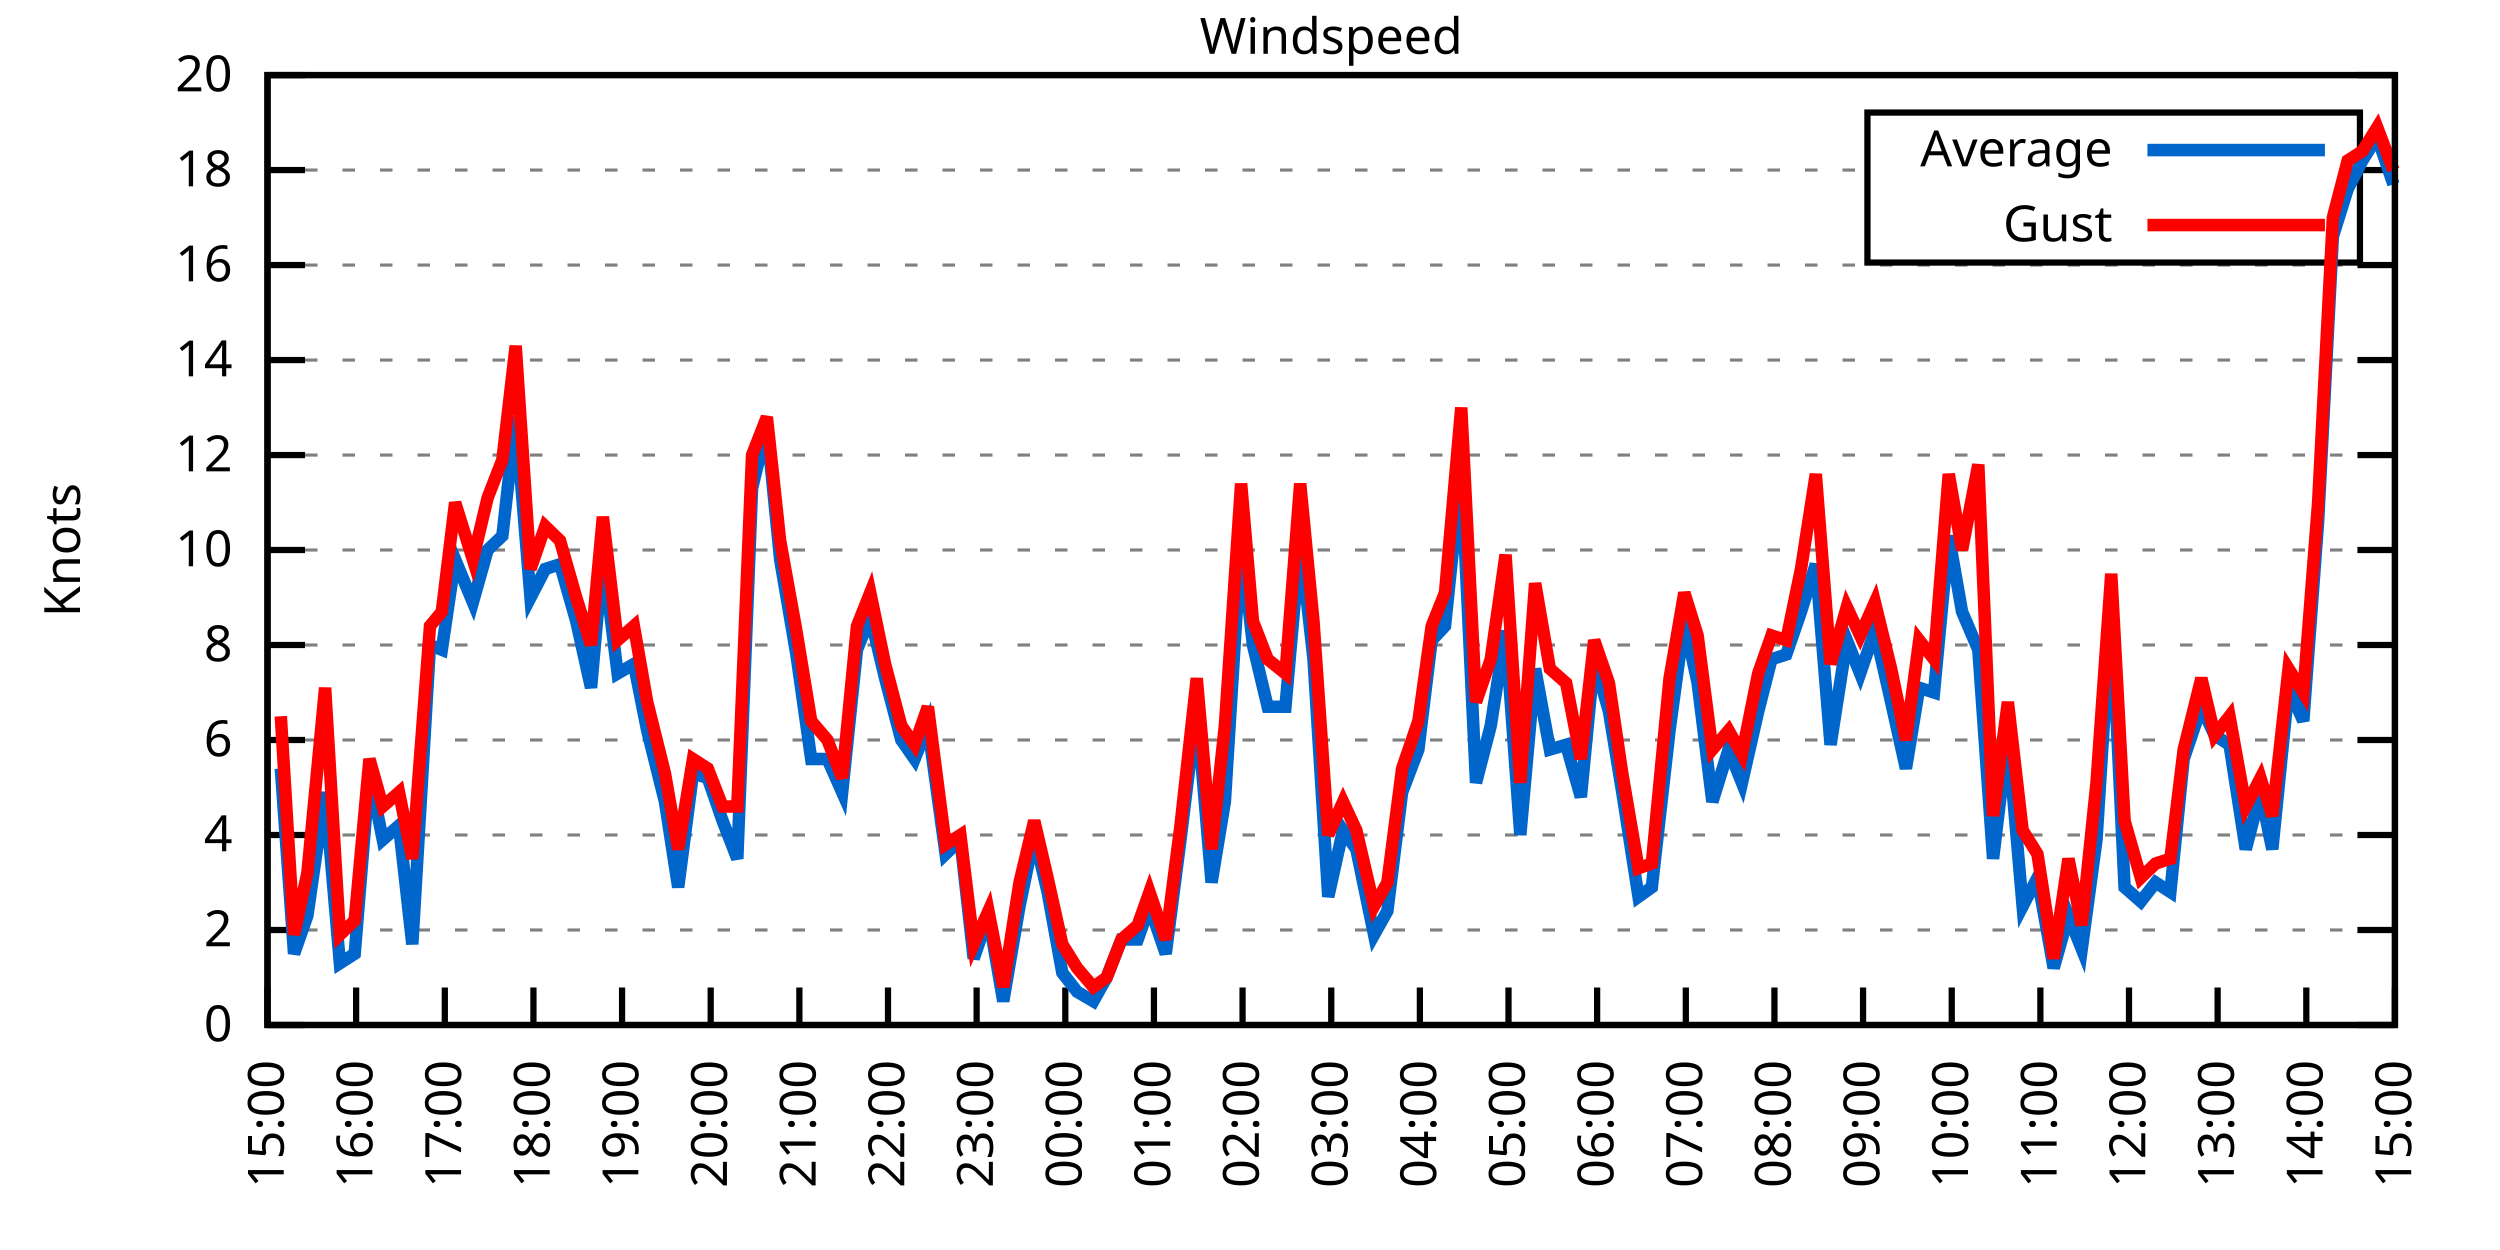
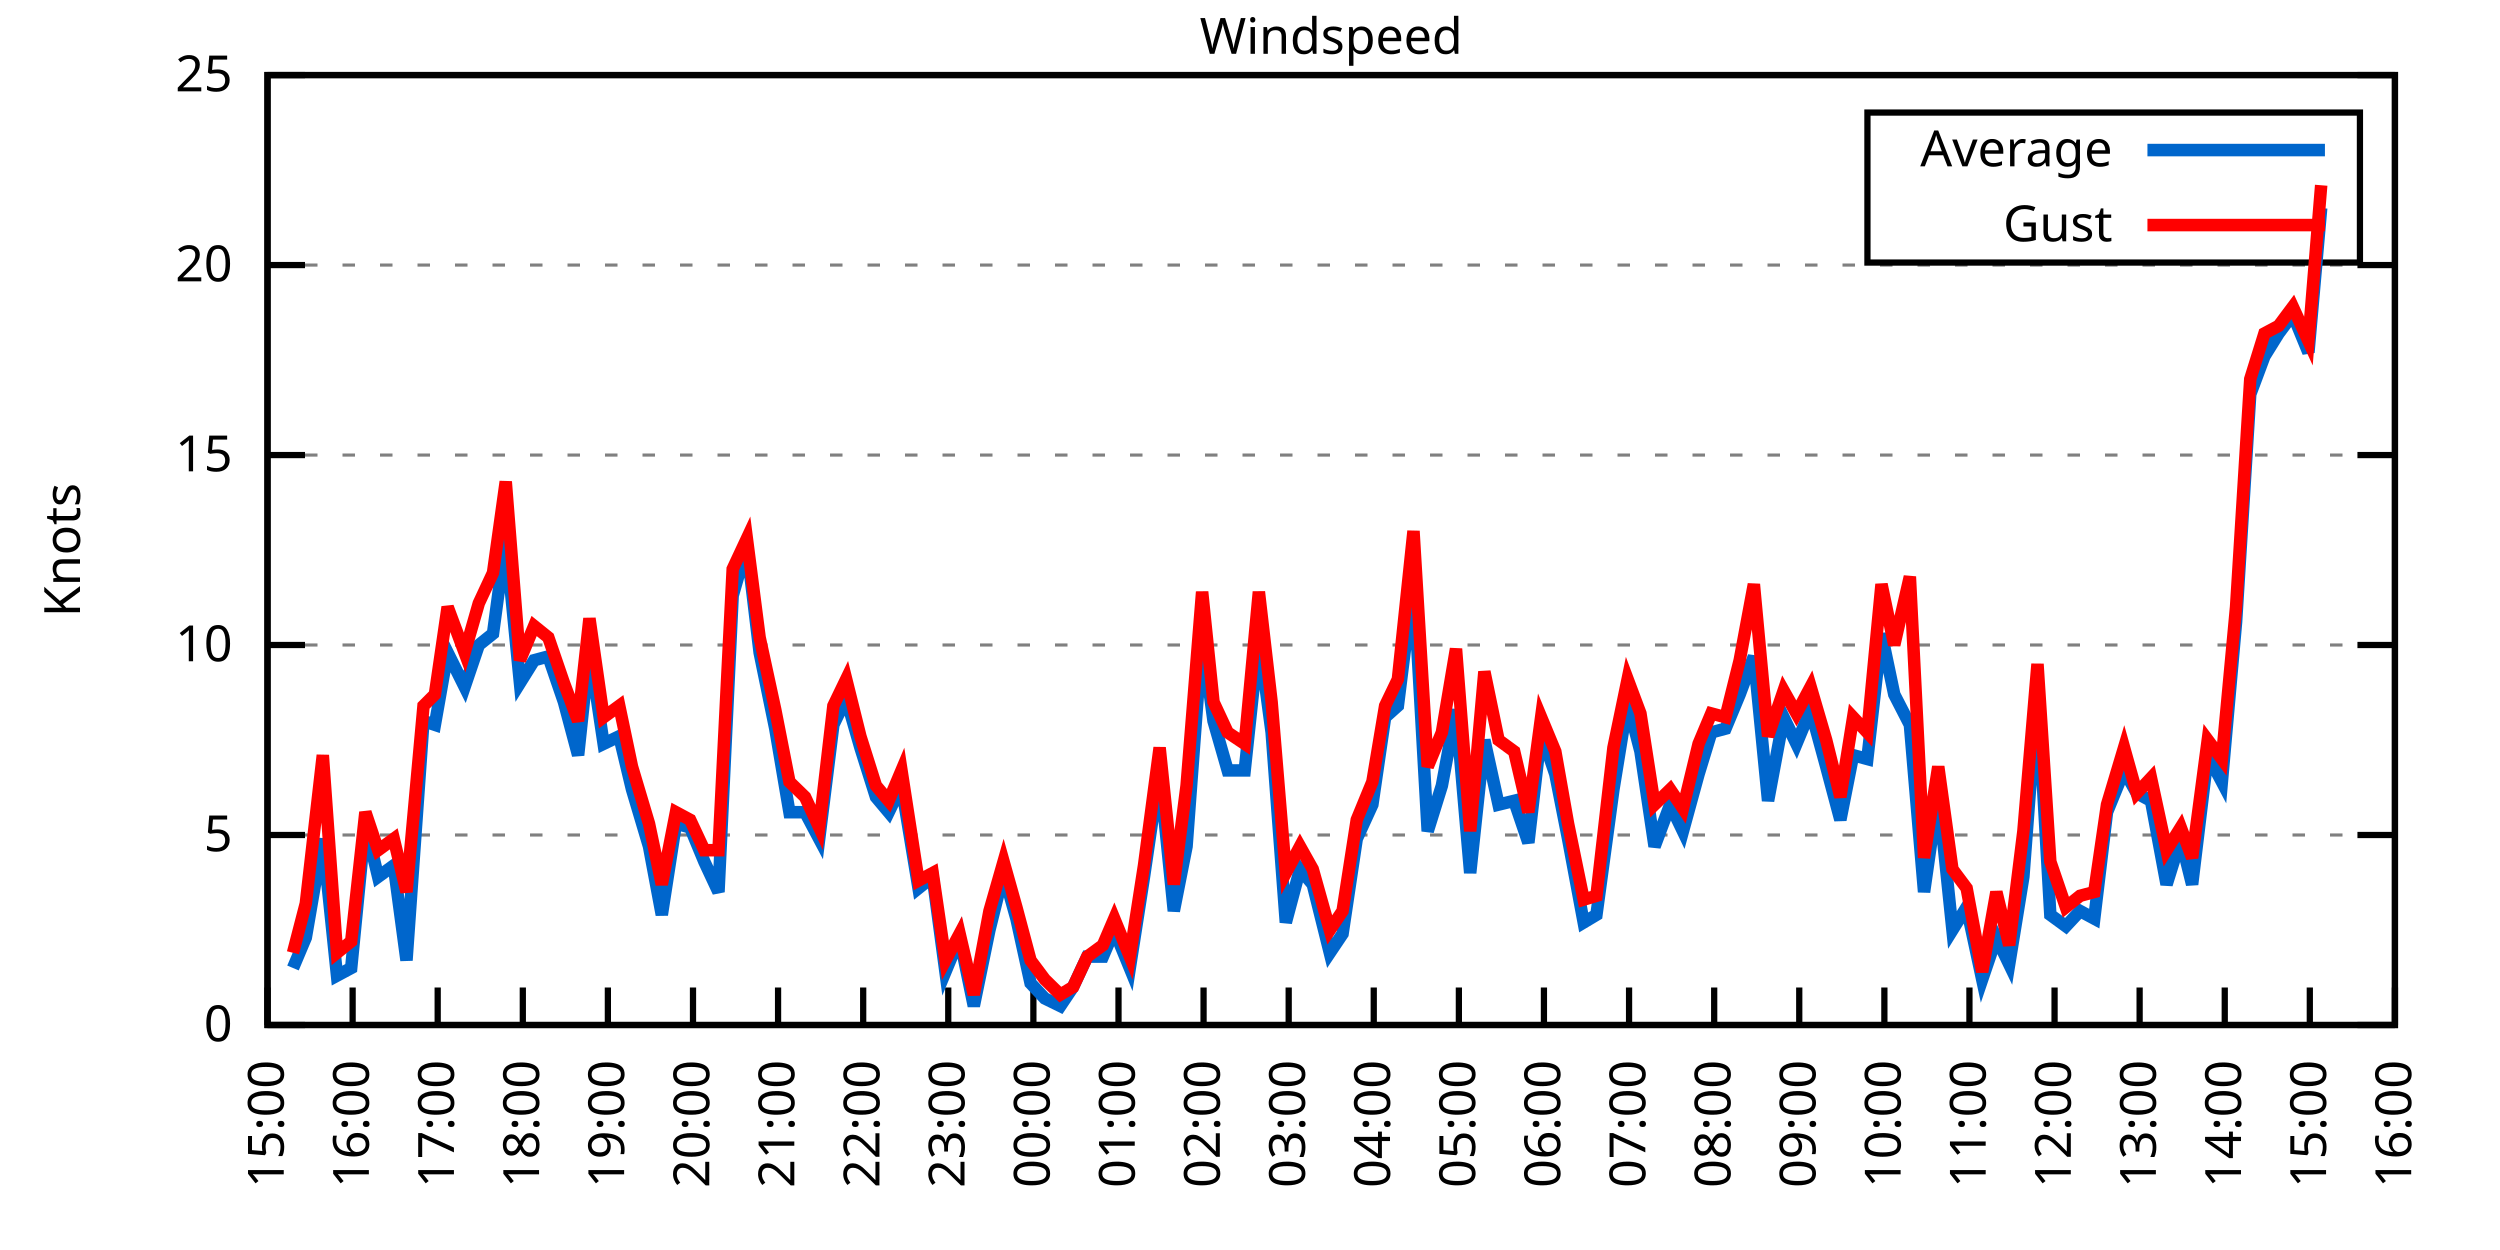
<svg xmlns="http://www.w3.org/2000/svg" xmlns:xlink="http://www.w3.org/1999/xlink" width="400" height="200" viewBox="0 0 400 200">
  <g id="gnuplot_canvas">
    <rect x="0" y="0" width="400" height="200" fill="none" />
    <defs>
      <circle id="gpDot" r="0.5" stroke-width="0.5" stroke="currentColor" />
      <path id="gpPt0" stroke-width="0.333" stroke="currentColor" d="M-1,0 h2 M0,-1 v2" />
      <path id="gpPt1" stroke-width="0.333" stroke="currentColor" d="M-1,-1 L1,1 M1,-1 L-1,1" />
      <path id="gpPt2" stroke-width="0.333" stroke="currentColor" d="M-1,0 L1,0 M0,-1 L0,1 M-1,-1 L1,1 M-1,1 L1,-1" />
      <rect id="gpPt3" stroke-width="0.333" stroke="currentColor" x="-1" y="-1" width="2" height="2" />
      <rect id="gpPt4" stroke-width="0.333" stroke="currentColor" fill="currentColor" x="-1" y="-1" width="2" height="2" />
      <circle id="gpPt5" stroke-width="0.333" stroke="currentColor" cx="0" cy="0" r="1" />
      <use xlink:href="#gpPt5" id="gpPt6" fill="currentColor" stroke="none" />
      <path id="gpPt7" stroke-width="0.333" stroke="currentColor" d="M0,-1.33 L-1.33,0.67 L1.33,0.67 z" />
      <use xlink:href="#gpPt7" id="gpPt8" fill="currentColor" stroke="none" />
      <use xlink:href="#gpPt7" id="gpPt9" stroke="currentColor" transform="rotate(180)" />
      <use xlink:href="#gpPt9" id="gpPt10" fill="currentColor" stroke="none" />
      <use xlink:href="#gpPt3" id="gpPt11" stroke="currentColor" transform="rotate(45)" />
      <use xlink:href="#gpPt11" id="gpPt12" fill="currentColor" stroke="none" />
      <path id="gpPt13" stroke-width="0.333" stroke="currentColor" d="M0,1.330 L1.265,0.411 L0.782,-1.067 L-0.782,-1.076 L-1.265,0.411 z" />
      <use xlink:href="#gpPt13" id="gpPt14" fill="currentColor" stroke="none" />
      <filter id="textbox" filterUnits="objectBoundingBox" x="0" y="0" height="1" width="1">
        <feFlood flood-color="white" flood-opacity="1" result="bgnd" />
        <feComposite in="SourceGraphic" in2="bgnd" operator="atop" />
      </filter>
      <filter id="greybox" filterUnits="objectBoundingBox" x="0" y="0" height="1" width="1">
        <feFlood flood-color="lightgrey" flood-opacity="1" result="grey" />
        <feComposite in="SourceGraphic" in2="grey" operator="atop" />
      </filter>
    </defs>
    <g fill="none" color="white" stroke="currentColor" stroke-width="1.00" stroke-linecap="butt" stroke-linejoin="miter">
</g>
    <g fill="none" color="black" stroke="currentColor" stroke-width="1.00" stroke-linecap="butt" stroke-linejoin="miter">
      <g stroke="none" shape-rendering="crispEdges">
        <polygon fill="rgb(255, 255, 255)" points="42.80,164.00 383.18,164.00 383.18,12.02 42.80,12.02 " />
      </g>
    </g>
    <g fill="none" color="black" stroke="currentColor" stroke-width="1.00" stroke-linecap="butt" stroke-linejoin="miter">
</g>
    <g fill="none" color="black" stroke="black" stroke-width="0.50" stroke-linecap="butt" stroke-linejoin="miter">
</g>
    <g fill="none" color="gray" stroke="currentColor" stroke-width="0.50" stroke-linecap="butt" stroke-linejoin="miter">
      <path stroke="gray" stroke-dasharray="2,4" class="gridline" d="M42.80,164.00 L383.19,164.00  " />
    </g>
    <g fill="none" color="gray" stroke="gray" stroke-width="1.00" stroke-linecap="butt" stroke-linejoin="miter">
</g>
    <g fill="none" color="black" stroke="currentColor" stroke-width="1.00" stroke-linecap="butt" stroke-linejoin="miter">
      <path stroke="black" d="M42.80,164.00 L48.80,164.00 M383.19,164.00 L377.19,164.00  " />
      <g transform="translate(37.20,166.60)" stroke="none" fill="black" font-family="Sans" font-size="8.00" text-anchor="end">
        <text>
          <tspan font-family="Sans"> 0</tspan>
        </text>
      </g>
    </g>
    <g fill="none" color="black" stroke="currentColor" stroke-width="1.00" stroke-linecap="butt" stroke-linejoin="miter">
</g>
    <g fill="none" color="black" stroke="black" stroke-width="0.50" stroke-linecap="butt" stroke-linejoin="miter">
</g>
    <g fill="none" color="gray" stroke="currentColor" stroke-width="0.50" stroke-linecap="butt" stroke-linejoin="miter">
-       <path stroke="gray" stroke-dasharray="2,4" class="gridline" d="M42.80,148.80 L383.19,148.80  " />
-     </g>
-     <g fill="none" color="gray" stroke="gray" stroke-width="1.00" stroke-linecap="butt" stroke-linejoin="miter">
- </g>
-     <g fill="none" color="black" stroke="currentColor" stroke-width="1.00" stroke-linecap="butt" stroke-linejoin="miter">
-       <path stroke="black" d="M42.80,148.80 L48.80,148.80 M383.19,148.80 L377.19,148.80  " />
-       <g transform="translate(37.20,151.40)" stroke="none" fill="black" font-family="Sans" font-size="8.00" text-anchor="end">
-         <text>
-           <tspan font-family="Sans"> 2</tspan>
-         </text>
-       </g>
-     </g>
-     <g fill="none" color="black" stroke="currentColor" stroke-width="1.00" stroke-linecap="butt" stroke-linejoin="miter">
- </g>
-     <g fill="none" color="black" stroke="black" stroke-width="0.50" stroke-linecap="butt" stroke-linejoin="miter">
- </g>
-     <g fill="none" color="gray" stroke="currentColor" stroke-width="0.50" stroke-linecap="butt" stroke-linejoin="miter">
      <path stroke="gray" stroke-dasharray="2,4" class="gridline" d="M42.80,133.60 L383.19,133.60  " />
    </g>
    <g fill="none" color="gray" stroke="gray" stroke-width="1.00" stroke-linecap="butt" stroke-linejoin="miter">
</g>
    <g fill="none" color="black" stroke="currentColor" stroke-width="1.00" stroke-linecap="butt" stroke-linejoin="miter">
      <path stroke="black" d="M42.80,133.60 L48.80,133.60 M383.19,133.60 L377.19,133.60  " />
      <g transform="translate(37.20,136.20)" stroke="none" fill="black" font-family="Sans" font-size="8.00" text-anchor="end">
        <text>
-           <tspan font-family="Sans"> 4</tspan>
-         </text>
-       </g>
-     </g>
-     <g fill="none" color="black" stroke="currentColor" stroke-width="1.00" stroke-linecap="butt" stroke-linejoin="miter">
- </g>
-     <g fill="none" color="black" stroke="black" stroke-width="0.50" stroke-linecap="butt" stroke-linejoin="miter">
- </g>
-     <g fill="none" color="gray" stroke="currentColor" stroke-width="0.50" stroke-linecap="butt" stroke-linejoin="miter">
-       <path stroke="gray" stroke-dasharray="2,4" class="gridline" d="M42.80,118.40 L383.19,118.40  " />
-     </g>
-     <g fill="none" color="gray" stroke="gray" stroke-width="1.00" stroke-linecap="butt" stroke-linejoin="miter">
- </g>
-     <g fill="none" color="black" stroke="currentColor" stroke-width="1.00" stroke-linecap="butt" stroke-linejoin="miter">
-       <path stroke="black" d="M42.80,118.40 L48.80,118.40 M383.19,118.40 L377.19,118.40  " />
-       <g transform="translate(37.20,121.00)" stroke="none" fill="black" font-family="Sans" font-size="8.00" text-anchor="end">
-         <text>
-           <tspan font-family="Sans"> 6</tspan>
+           <tspan font-family="Sans"> 5</tspan>
        </text>
      </g>
    </g>
    <g fill="none" color="black" stroke="currentColor" stroke-width="1.00" stroke-linecap="butt" stroke-linejoin="miter">
</g>
    <g fill="none" color="black" stroke="black" stroke-width="0.50" stroke-linecap="butt" stroke-linejoin="miter">
</g>
    <g fill="none" color="gray" stroke="currentColor" stroke-width="0.50" stroke-linecap="butt" stroke-linejoin="miter">
      <path stroke="gray" stroke-dasharray="2,4" class="gridline" d="M42.80,103.20 L383.19,103.20  " />
    </g>
    <g fill="none" color="gray" stroke="gray" stroke-width="1.00" stroke-linecap="butt" stroke-linejoin="miter">
</g>
    <g fill="none" color="black" stroke="currentColor" stroke-width="1.00" stroke-linecap="butt" stroke-linejoin="miter">
      <path stroke="black" d="M42.80,103.20 L48.80,103.20 M383.19,103.20 L377.19,103.20  " />
      <g transform="translate(37.20,105.80)" stroke="none" fill="black" font-family="Sans" font-size="8.00" text-anchor="end">
        <text>
-           <tspan font-family="Sans"> 8</tspan>
-         </text>
-       </g>
-     </g>
-     <g fill="none" color="black" stroke="currentColor" stroke-width="1.00" stroke-linecap="butt" stroke-linejoin="miter">
- </g>
-     <g fill="none" color="black" stroke="black" stroke-width="0.50" stroke-linecap="butt" stroke-linejoin="miter">
- </g>
-     <g fill="none" color="gray" stroke="currentColor" stroke-width="0.50" stroke-linecap="butt" stroke-linejoin="miter">
-       <path stroke="gray" stroke-dasharray="2,4" class="gridline" d="M42.80,88.00 L383.19,88.00  " />
-     </g>
-     <g fill="none" color="gray" stroke="gray" stroke-width="1.00" stroke-linecap="butt" stroke-linejoin="miter">
- </g>
-     <g fill="none" color="black" stroke="currentColor" stroke-width="1.00" stroke-linecap="butt" stroke-linejoin="miter">
-       <path stroke="black" d="M42.80,88.00 L48.80,88.00 M383.19,88.00 L377.19,88.00  " />
-       <g transform="translate(37.20,90.60)" stroke="none" fill="black" font-family="Sans" font-size="8.00" text-anchor="end">
-         <text>
          <tspan font-family="Sans"> 10</tspan>
        </text>
      </g>
    </g>
    <g fill="none" color="black" stroke="currentColor" stroke-width="1.00" stroke-linecap="butt" stroke-linejoin="miter">
</g>
    <g fill="none" color="black" stroke="black" stroke-width="0.50" stroke-linecap="butt" stroke-linejoin="miter">
</g>
    <g fill="none" color="gray" stroke="currentColor" stroke-width="0.50" stroke-linecap="butt" stroke-linejoin="miter">
      <path stroke="gray" stroke-dasharray="2,4" class="gridline" d="M42.80,72.81 L383.19,72.81  " />
    </g>
    <g fill="none" color="gray" stroke="gray" stroke-width="1.00" stroke-linecap="butt" stroke-linejoin="miter">
</g>
    <g fill="none" color="black" stroke="currentColor" stroke-width="1.00" stroke-linecap="butt" stroke-linejoin="miter">
      <path stroke="black" d="M42.80,72.81 L48.80,72.81 M383.19,72.81 L377.19,72.81  " />
      <g transform="translate(37.20,75.41)" stroke="none" fill="black" font-family="Sans" font-size="8.00" text-anchor="end">
        <text>
-           <tspan font-family="Sans"> 12</tspan>
-         </text>
-       </g>
-     </g>
-     <g fill="none" color="black" stroke="currentColor" stroke-width="1.00" stroke-linecap="butt" stroke-linejoin="miter">
- </g>
-     <g fill="none" color="black" stroke="black" stroke-width="0.50" stroke-linecap="butt" stroke-linejoin="miter">
- </g>
-     <g fill="none" color="gray" stroke="currentColor" stroke-width="0.50" stroke-linecap="butt" stroke-linejoin="miter">
-       <path stroke="gray" stroke-dasharray="2,4" class="gridline" d="M42.80,57.61 L383.19,57.61  " />
-     </g>
-     <g fill="none" color="gray" stroke="gray" stroke-width="1.00" stroke-linecap="butt" stroke-linejoin="miter">
- </g>
-     <g fill="none" color="black" stroke="currentColor" stroke-width="1.00" stroke-linecap="butt" stroke-linejoin="miter">
-       <path stroke="black" d="M42.80,57.61 L48.80,57.61 M383.19,57.61 L377.19,57.61  " />
-       <g transform="translate(37.20,60.21)" stroke="none" fill="black" font-family="Sans" font-size="8.00" text-anchor="end">
-         <text>
-           <tspan font-family="Sans"> 14</tspan>
+           <tspan font-family="Sans"> 15</tspan>
        </text>
      </g>
    </g>
    <g fill="none" color="black" stroke="currentColor" stroke-width="1.00" stroke-linecap="butt" stroke-linejoin="miter">
</g>
    <g fill="none" color="black" stroke="black" stroke-width="0.50" stroke-linecap="butt" stroke-linejoin="miter">
</g>
    <g fill="none" color="gray" stroke="currentColor" stroke-width="0.50" stroke-linecap="butt" stroke-linejoin="miter">
      <path stroke="gray" stroke-dasharray="2,4" class="gridline" d="M42.80,42.41 L383.19,42.41  " />
    </g>
    <g fill="none" color="gray" stroke="gray" stroke-width="1.00" stroke-linecap="butt" stroke-linejoin="miter">
</g>
    <g fill="none" color="black" stroke="currentColor" stroke-width="1.00" stroke-linecap="butt" stroke-linejoin="miter">
      <path stroke="black" d="M42.80,42.41 L48.80,42.41 M383.19,42.41 L377.19,42.41  " />
      <g transform="translate(37.20,45.01)" stroke="none" fill="black" font-family="Sans" font-size="8.00" text-anchor="end">
        <text>
-           <tspan font-family="Sans"> 16</tspan>
-         </text>
-       </g>
-     </g>
-     <g fill="none" color="black" stroke="currentColor" stroke-width="1.00" stroke-linecap="butt" stroke-linejoin="miter">
- </g>
-     <g fill="none" color="black" stroke="black" stroke-width="0.50" stroke-linecap="butt" stroke-linejoin="miter">
- </g>
-     <g fill="none" color="gray" stroke="currentColor" stroke-width="0.50" stroke-linecap="butt" stroke-linejoin="miter">
-       <path stroke="gray" stroke-dasharray="2,4" class="gridline" d="M42.80,27.21 L298.79,27.21 M377.59,27.21 L383.19,27.21  " />
-     </g>
-     <g fill="none" color="gray" stroke="gray" stroke-width="1.00" stroke-linecap="butt" stroke-linejoin="miter">
- </g>
-     <g fill="none" color="black" stroke="currentColor" stroke-width="1.00" stroke-linecap="butt" stroke-linejoin="miter">
-       <path stroke="black" d="M42.80,27.21 L48.80,27.21 M383.19,27.21 L377.19,27.21  " />
-       <g transform="translate(37.20,29.81)" stroke="none" fill="black" font-family="Sans" font-size="8.00" text-anchor="end">
-         <text>
-           <tspan font-family="Sans"> 18</tspan>
+           <tspan font-family="Sans"> 20</tspan>
        </text>
      </g>
    </g>
    <g fill="none" color="black" stroke="currentColor" stroke-width="1.00" stroke-linecap="butt" stroke-linejoin="miter">
</g>
    <g fill="none" color="black" stroke="black" stroke-width="0.50" stroke-linecap="butt" stroke-linejoin="miter">
</g>
    <g fill="none" color="gray" stroke="currentColor" stroke-width="0.50" stroke-linecap="butt" stroke-linejoin="miter">
      <path stroke="gray" stroke-dasharray="2,4" class="gridline" d="M42.80,12.01 L383.19,12.01  " />
    </g>
    <g fill="none" color="gray" stroke="gray" stroke-width="1.00" stroke-linecap="butt" stroke-linejoin="miter">
</g>
    <g fill="none" color="black" stroke="currentColor" stroke-width="1.00" stroke-linecap="butt" stroke-linejoin="miter">
      <path stroke="black" d="M42.80,12.01 L48.80,12.01 M383.19,12.01 L377.19,12.01  " />
      <g transform="translate(37.20,14.61)" stroke="none" fill="black" font-family="Sans" font-size="8.00" text-anchor="end">
        <text>
-           <tspan font-family="Sans"> 20</tspan>
+           <tspan font-family="Sans"> 25</tspan>
        </text>
      </g>
    </g>
    <g fill="none" color="black" stroke="currentColor" stroke-width="1.00" stroke-linecap="butt" stroke-linejoin="miter">
      <path stroke="black" d="M42.80,164.00 L42.80,158.00  " />
      <g transform="translate(45.40,169.60) rotate(270.00)" stroke="none" fill="black" font-family="Sans" font-size="8.00" text-anchor="end">
        <text>
          <tspan font-family="Sans">15:00</tspan>
        </text>
      </g>
    </g>
    <g fill="none" color="black" stroke="currentColor" stroke-width="1.00" stroke-linecap="butt" stroke-linejoin="miter">
-       <path stroke="black" d="M56.98,164.00 L56.98,158.00  " />
-       <g transform="translate(59.58,169.60) rotate(270.00)" stroke="none" fill="black" font-family="Sans" font-size="8.00" text-anchor="end">
+       <path stroke="black" d="M56.42,164.00 L56.42,158.00  " />
+       <g transform="translate(59.02,169.60) rotate(270.00)" stroke="none" fill="black" font-family="Sans" font-size="8.00" text-anchor="end">
        <text>
          <tspan font-family="Sans">16:00</tspan>
        </text>
      </g>
    </g>
    <g fill="none" color="black" stroke="currentColor" stroke-width="1.00" stroke-linecap="butt" stroke-linejoin="miter">
-       <path stroke="black" d="M71.17,164.00 L71.17,158.00  " />
-       <g transform="translate(73.77,169.60) rotate(270.00)" stroke="none" fill="black" font-family="Sans" font-size="8.00" text-anchor="end">
+       <path stroke="black" d="M70.03,164.00 L70.03,158.00  " />
+       <g transform="translate(72.63,169.60) rotate(270.00)" stroke="none" fill="black" font-family="Sans" font-size="8.00" text-anchor="end">
        <text>
          <tspan font-family="Sans">17:00</tspan>
        </text>
      </g>
    </g>
    <g fill="none" color="black" stroke="currentColor" stroke-width="1.00" stroke-linecap="butt" stroke-linejoin="miter">
-       <path stroke="black" d="M85.35,164.00 L85.35,158.00  " />
-       <g transform="translate(87.95,169.60) rotate(270.00)" stroke="none" fill="black" font-family="Sans" font-size="8.00" text-anchor="end">
+       <path stroke="black" d="M83.65,164.00 L83.65,158.00  " />
+       <g transform="translate(86.25,169.60) rotate(270.00)" stroke="none" fill="black" font-family="Sans" font-size="8.00" text-anchor="end">
        <text>
          <tspan font-family="Sans">18:00</tspan>
        </text>
      </g>
    </g>
    <g fill="none" color="black" stroke="currentColor" stroke-width="1.00" stroke-linecap="butt" stroke-linejoin="miter">
-       <path stroke="black" d="M99.53,164.00 L99.53,158.00  " />
-       <g transform="translate(102.13,169.60) rotate(270.00)" stroke="none" fill="black" font-family="Sans" font-size="8.00" text-anchor="end">
+       <path stroke="black" d="M97.26,164.00 L97.26,158.00  " />
+       <g transform="translate(99.86,169.60) rotate(270.00)" stroke="none" fill="black" font-family="Sans" font-size="8.00" text-anchor="end">
        <text>
          <tspan font-family="Sans">19:00</tspan>
        </text>
      </g>
    </g>
    <g fill="none" color="black" stroke="currentColor" stroke-width="1.00" stroke-linecap="butt" stroke-linejoin="miter">
-       <path stroke="black" d="M113.71,164.00 L113.71,158.00  " />
-       <g transform="translate(116.31,169.60) rotate(270.00)" stroke="none" fill="black" font-family="Sans" font-size="8.00" text-anchor="end">
+       <path stroke="black" d="M110.88,164.00 L110.88,158.00  " />
+       <g transform="translate(113.48,169.60) rotate(270.00)" stroke="none" fill="black" font-family="Sans" font-size="8.00" text-anchor="end">
        <text>
          <tspan font-family="Sans">20:00</tspan>
        </text>
      </g>
    </g>
    <g fill="none" color="black" stroke="currentColor" stroke-width="1.00" stroke-linecap="butt" stroke-linejoin="miter">
-       <path stroke="black" d="M127.90,164.00 L127.90,158.00  " />
-       <g transform="translate(130.50,169.60) rotate(270.00)" stroke="none" fill="black" font-family="Sans" font-size="8.00" text-anchor="end">
+       <path stroke="black" d="M124.49,164.00 L124.49,158.00  " />
+       <g transform="translate(127.09,169.60) rotate(270.00)" stroke="none" fill="black" font-family="Sans" font-size="8.00" text-anchor="end">
        <text>
          <tspan font-family="Sans">21:00</tspan>
        </text>
      </g>
    </g>
    <g fill="none" color="black" stroke="currentColor" stroke-width="1.00" stroke-linecap="butt" stroke-linejoin="miter">
-       <path stroke="black" d="M142.08,164.00 L142.08,158.00  " />
-       <g transform="translate(144.68,169.60) rotate(270.00)" stroke="none" fill="black" font-family="Sans" font-size="8.00" text-anchor="end">
+       <path stroke="black" d="M138.11,164.00 L138.11,158.00  " />
+       <g transform="translate(140.71,169.60) rotate(270.00)" stroke="none" fill="black" font-family="Sans" font-size="8.00" text-anchor="end">
        <text>
          <tspan font-family="Sans">22:00</tspan>
        </text>
      </g>
    </g>
    <g fill="none" color="black" stroke="currentColor" stroke-width="1.00" stroke-linecap="butt" stroke-linejoin="miter">
-       <path stroke="black" d="M156.26,164.00 L156.26,158.00  " />
-       <g transform="translate(158.86,169.60) rotate(270.00)" stroke="none" fill="black" font-family="Sans" font-size="8.00" text-anchor="end">
+       <path stroke="black" d="M151.72,164.00 L151.72,158.00  " />
+       <g transform="translate(154.32,169.60) rotate(270.00)" stroke="none" fill="black" font-family="Sans" font-size="8.00" text-anchor="end">
        <text>
          <tspan font-family="Sans">23:00</tspan>
        </text>
      </g>
    </g>
    <g fill="none" color="black" stroke="currentColor" stroke-width="1.00" stroke-linecap="butt" stroke-linejoin="miter">
-       <path stroke="black" d="M170.45,164.00 L170.45,158.00  " />
-       <g transform="translate(173.05,169.60) rotate(270.00)" stroke="none" fill="black" font-family="Sans" font-size="8.00" text-anchor="end">
+       <path stroke="black" d="M165.34,164.00 L165.34,158.00  " />
+       <g transform="translate(167.94,169.60) rotate(270.00)" stroke="none" fill="black" font-family="Sans" font-size="8.00" text-anchor="end">
        <text>
          <tspan font-family="Sans">00:00</tspan>
        </text>
      </g>
    </g>
    <g fill="none" color="black" stroke="currentColor" stroke-width="1.00" stroke-linecap="butt" stroke-linejoin="miter">
-       <path stroke="black" d="M184.63,164.00 L184.63,158.00  " />
-       <g transform="translate(187.23,169.60) rotate(270.00)" stroke="none" fill="black" font-family="Sans" font-size="8.00" text-anchor="end">
+       <path stroke="black" d="M178.96,164.00 L178.96,158.00  " />
+       <g transform="translate(181.56,169.60) rotate(270.00)" stroke="none" fill="black" font-family="Sans" font-size="8.00" text-anchor="end">
        <text>
          <tspan font-family="Sans">01:00</tspan>
        </text>
      </g>
    </g>
    <g fill="none" color="black" stroke="currentColor" stroke-width="1.00" stroke-linecap="butt" stroke-linejoin="miter">
-       <path stroke="black" d="M198.81,164.00 L198.81,158.00  " />
-       <g transform="translate(201.41,169.60) rotate(270.00)" stroke="none" fill="black" font-family="Sans" font-size="8.00" text-anchor="end">
+       <path stroke="black" d="M192.57,164.00 L192.57,158.00  " />
+       <g transform="translate(195.17,169.60) rotate(270.00)" stroke="none" fill="black" font-family="Sans" font-size="8.00" text-anchor="end">
        <text>
          <tspan font-family="Sans">02:00</tspan>
        </text>
      </g>
    </g>
    <g fill="none" color="black" stroke="currentColor" stroke-width="1.00" stroke-linecap="butt" stroke-linejoin="miter">
-       <path stroke="black" d="M213.00,164.00 L213.00,158.00  " />
-       <g transform="translate(215.60,169.60) rotate(270.00)" stroke="none" fill="black" font-family="Sans" font-size="8.00" text-anchor="end">
+       <path stroke="black" d="M206.19,164.00 L206.19,158.00  " />
+       <g transform="translate(208.79,169.60) rotate(270.00)" stroke="none" fill="black" font-family="Sans" font-size="8.00" text-anchor="end">
        <text>
          <tspan font-family="Sans">03:00</tspan>
        </text>
      </g>
    </g>
    <g fill="none" color="black" stroke="currentColor" stroke-width="1.00" stroke-linecap="butt" stroke-linejoin="miter">
-       <path stroke="black" d="M227.18,164.00 L227.18,158.00  " />
-       <g transform="translate(229.78,169.60) rotate(270.00)" stroke="none" fill="black" font-family="Sans" font-size="8.00" text-anchor="end">
+       <path stroke="black" d="M219.80,164.00 L219.80,158.00  " />
+       <g transform="translate(222.40,169.60) rotate(270.00)" stroke="none" fill="black" font-family="Sans" font-size="8.00" text-anchor="end">
        <text>
          <tspan font-family="Sans">04:00</tspan>
        </text>
      </g>
    </g>
    <g fill="none" color="black" stroke="currentColor" stroke-width="1.00" stroke-linecap="butt" stroke-linejoin="miter">
-       <path stroke="black" d="M241.36,164.00 L241.36,158.00  " />
-       <g transform="translate(243.96,169.60) rotate(270.00)" stroke="none" fill="black" font-family="Sans" font-size="8.00" text-anchor="end">
+       <path stroke="black" d="M233.42,164.00 L233.42,158.00  " />
+       <g transform="translate(236.02,169.60) rotate(270.00)" stroke="none" fill="black" font-family="Sans" font-size="8.00" text-anchor="end">
        <text>
          <tspan font-family="Sans">05:00</tspan>
        </text>
      </g>
    </g>
    <g fill="none" color="black" stroke="currentColor" stroke-width="1.00" stroke-linecap="butt" stroke-linejoin="miter">
-       <path stroke="black" d="M255.54,164.00 L255.54,158.00  " />
-       <g transform="translate(258.14,169.60) rotate(270.00)" stroke="none" fill="black" font-family="Sans" font-size="8.00" text-anchor="end">
+       <path stroke="black" d="M247.03,164.00 L247.03,158.00  " />
+       <g transform="translate(249.63,169.60) rotate(270.00)" stroke="none" fill="black" font-family="Sans" font-size="8.00" text-anchor="end">
        <text>
          <tspan font-family="Sans">06:00</tspan>
        </text>
      </g>
    </g>
    <g fill="none" color="black" stroke="currentColor" stroke-width="1.00" stroke-linecap="butt" stroke-linejoin="miter">
-       <path stroke="black" d="M269.73,164.00 L269.73,158.00  " />
-       <g transform="translate(272.33,169.60) rotate(270.00)" stroke="none" fill="black" font-family="Sans" font-size="8.00" text-anchor="end">
+       <path stroke="black" d="M260.65,164.00 L260.65,158.00  " />
+       <g transform="translate(263.25,169.60) rotate(270.00)" stroke="none" fill="black" font-family="Sans" font-size="8.00" text-anchor="end">
        <text>
          <tspan font-family="Sans">07:00</tspan>
        </text>
      </g>
    </g>
    <g fill="none" color="black" stroke="currentColor" stroke-width="1.00" stroke-linecap="butt" stroke-linejoin="miter">
-       <path stroke="black" d="M283.91,164.00 L283.91,158.00  " />
-       <g transform="translate(286.51,169.60) rotate(270.00)" stroke="none" fill="black" font-family="Sans" font-size="8.00" text-anchor="end">
+       <path stroke="black" d="M274.27,164.00 L274.27,158.00  " />
+       <g transform="translate(276.87,169.60) rotate(270.00)" stroke="none" fill="black" font-family="Sans" font-size="8.00" text-anchor="end">
        <text>
          <tspan font-family="Sans">08:00</tspan>
        </text>
      </g>
    </g>
    <g fill="none" color="black" stroke="currentColor" stroke-width="1.00" stroke-linecap="butt" stroke-linejoin="miter">
-       <path stroke="black" d="M298.09,164.00 L298.09,158.00  " />
-       <g transform="translate(300.69,169.60) rotate(270.00)" stroke="none" fill="black" font-family="Sans" font-size="8.00" text-anchor="end">
+       <path stroke="black" d="M287.88,164.00 L287.88,158.00  " />
+       <g transform="translate(290.48,169.60) rotate(270.00)" stroke="none" fill="black" font-family="Sans" font-size="8.00" text-anchor="end">
        <text>
          <tspan font-family="Sans">09:00</tspan>
        </text>
      </g>
    </g>
    <g fill="none" color="black" stroke="currentColor" stroke-width="1.00" stroke-linecap="butt" stroke-linejoin="miter">
-       <path stroke="black" d="M312.28,164.00 L312.28,158.00  " />
-       <g transform="translate(314.88,169.60) rotate(270.00)" stroke="none" fill="black" font-family="Sans" font-size="8.00" text-anchor="end">
+       <path stroke="black" d="M301.50,164.00 L301.50,158.00  " />
+       <g transform="translate(304.10,169.60) rotate(270.00)" stroke="none" fill="black" font-family="Sans" font-size="8.00" text-anchor="end">
        <text>
          <tspan font-family="Sans">10:00</tspan>
        </text>
      </g>
    </g>
    <g fill="none" color="black" stroke="currentColor" stroke-width="1.00" stroke-linecap="butt" stroke-linejoin="miter">
-       <path stroke="black" d="M326.46,164.00 L326.46,158.00  " />
-       <g transform="translate(329.06,169.60) rotate(270.00)" stroke="none" fill="black" font-family="Sans" font-size="8.00" text-anchor="end">
+       <path stroke="black" d="M315.11,164.00 L315.11,158.00  " />
+       <g transform="translate(317.71,169.60) rotate(270.00)" stroke="none" fill="black" font-family="Sans" font-size="8.00" text-anchor="end">
        <text>
          <tspan font-family="Sans">11:00</tspan>
        </text>
      </g>
    </g>
    <g fill="none" color="black" stroke="currentColor" stroke-width="1.00" stroke-linecap="butt" stroke-linejoin="miter">
-       <path stroke="black" d="M340.64,164.00 L340.64,158.00  " />
-       <g transform="translate(343.24,169.60) rotate(270.00)" stroke="none" fill="black" font-family="Sans" font-size="8.00" text-anchor="end">
+       <path stroke="black" d="M328.73,164.00 L328.73,158.00  " />
+       <g transform="translate(331.33,169.60) rotate(270.00)" stroke="none" fill="black" font-family="Sans" font-size="8.00" text-anchor="end">
        <text>
          <tspan font-family="Sans">12:00</tspan>
        </text>
      </g>
    </g>
    <g fill="none" color="black" stroke="currentColor" stroke-width="1.00" stroke-linecap="butt" stroke-linejoin="miter">
-       <path stroke="black" d="M354.82,164.00 L354.82,158.00  " />
-       <g transform="translate(357.42,169.60) rotate(270.00)" stroke="none" fill="black" font-family="Sans" font-size="8.00" text-anchor="end">
+       <path stroke="black" d="M342.34,164.00 L342.34,158.00  " />
+       <g transform="translate(344.94,169.60) rotate(270.00)" stroke="none" fill="black" font-family="Sans" font-size="8.00" text-anchor="end">
        <text>
          <tspan font-family="Sans">13:00</tspan>
        </text>
      </g>
    </g>
    <g fill="none" color="black" stroke="currentColor" stroke-width="1.00" stroke-linecap="butt" stroke-linejoin="miter">
-       <path stroke="black" d="M369.01,164.00 L369.01,158.00  " />
-       <g transform="translate(371.61,169.60) rotate(270.00)" stroke="none" fill="black" font-family="Sans" font-size="8.00" text-anchor="end">
+       <path stroke="black" d="M355.96,164.00 L355.96,158.00  " />
+       <g transform="translate(358.56,169.60) rotate(270.00)" stroke="none" fill="black" font-family="Sans" font-size="8.00" text-anchor="end">
        <text>
          <tspan font-family="Sans">14:00</tspan>
+         </text>
+       </g>
+     </g>
+     <g fill="none" color="black" stroke="currentColor" stroke-width="1.00" stroke-linecap="butt" stroke-linejoin="miter">
+       <path stroke="black" d="M369.57,164.00 L369.57,158.00  " />
+       <g transform="translate(372.17,169.60) rotate(270.00)" stroke="none" fill="black" font-family="Sans" font-size="8.00" text-anchor="end">
+         <text>
+           <tspan font-family="Sans">15:00</tspan>
        </text>
      </g>
    </g>
    <g fill="none" color="black" stroke="currentColor" stroke-width="1.00" stroke-linecap="butt" stroke-linejoin="miter">
      <path stroke="black" d="M383.19,164.00 L383.19,158.00  " />
      <g transform="translate(385.79,169.60) rotate(270.00)" stroke="none" fill="black" font-family="Sans" font-size="8.00" text-anchor="end">
        <text>
-           <tspan font-family="Sans">15:00</tspan>
+           <tspan font-family="Sans">16:00</tspan>
        </text>
      </g>
    </g>
    <g fill="none" color="black" stroke="currentColor" stroke-width="1.00" stroke-linecap="butt" stroke-linejoin="miter">
</g>
    <g fill="none" color="black" stroke="currentColor" stroke-width="1.00" stroke-linecap="butt" stroke-linejoin="miter">
      <path stroke="black" d="M42.80,12.01 L42.80,164.00 L383.19,164.00 L383.19,12.01 L42.80,12.01 Z  " />
    </g>
    <g fill="none" color="black" stroke="currentColor" stroke-width="1.00" stroke-linecap="butt" stroke-linejoin="miter">
</g>
    <g fill="none" color="black" stroke="currentColor" stroke-width="1.00" stroke-linecap="butt" stroke-linejoin="miter">
      <path stroke="black" d="M298.79,42.01 L298.79,18.01 L377.59,18.01 L377.59,42.01 L298.79,42.01 Z  " />
    </g>
    <g id="Windspeed_plot_1">
      <g fill="none" color="white" stroke="black" stroke-width="2.00" stroke-linecap="butt" stroke-linejoin="miter">
</g>
      <g fill="none" color="black" stroke="currentColor" stroke-width="2.00" stroke-linecap="butt" stroke-linejoin="miter">
        <g transform="translate(337.99,26.61)" stroke="none" fill="black" font-family="Sans" font-size="8.00" text-anchor="end">
          <text>
            <tspan font-family="Sans">Average</tspan>
          </text>
        </g>
      </g>
      <g fill="none" color="black" stroke="currentColor" stroke-width="2.00" stroke-linecap="butt" stroke-linejoin="miter">
-         <path stroke="rgb(  0, 102, 204)" d="M343.59,24.01 L371.99,24.01 M44.93,122.96 L47.05,152.60 L49.18,146.52 L52.02,126.76 L54.38,154.12 L56.75,152.60   L59.11,123.72 L61.24,134.36 L63.84,132.08 L65.97,151.08 L68.80,103.20 L70.69,103.96 L72.82,89.52 L75.66,96.36   L78.02,88.00 L80.38,85.73 L82.51,66.73 L84.88,95.60 L87.24,91.04 L89.60,90.28 L92.20,99.40 L94.57,110.04   L96.46,88.76 L98.82,107.76 L101.42,106.24 L103.55,116.88 L106.39,128.28 L108.51,141.96 L110.88,123.72 L113.24,124.48   L115.61,131.32 L117.97,137.40 L120.33,78.13 L122.70,68.25 L124.82,89.52 L127.42,104.72 L129.79,121.44 L132.39,121.44   L134.75,126.76 L137.12,103.96 L139.24,98.64 L141.61,108.52 L144.21,118.40 L146.34,121.44 L148.46,116.12 L151.30,136.64   L153.66,134.36 L155.79,153.36 L158.15,146.52 L160.52,160.20 L163.12,145.00 L165.48,133.60 L167.61,142.72 L169.97,155.64   L172.34,158.68 L174.94,160.20 L177.06,156.40 L179.43,150.32 L182.03,150.32 L183.92,145.00 L186.52,152.60 L188.88,134.36   L191.48,113.08 L193.85,141.20 L195.98,128.28 L198.58,86.49 L200.47,103.20 L202.83,113.08 L205.67,113.08 L208.03,86.49   L210.16,105.48 L212.52,143.48 L214.89,132.84 L217.01,135.88 L219.85,149.56 L221.98,145.76 L224.34,126.76 L226.94,119.92   L229.07,102.44 L231.20,100.16 L233.80,75.09 L236.16,125.24 L238.52,116.12 L240.89,100.92 L243.25,133.60 L245.62,107.00   L247.98,119.92 L250.58,119.16 L252.94,127.52 L255.07,105.48 L257.43,113.84 L259.56,126.76 L262.16,143.48 L264.29,141.96   L267.13,116.88 L269.49,99.40 L271.62,109.28 L273.98,128.28 L276.58,119.92 L278.71,125.24 L281.31,113.84 L283.44,105.48   L285.80,104.72 L288.16,97.88 L290.53,90.28 L292.89,119.16 L295.49,102.44 L297.62,107.76 L299.98,100.92 L302.58,112.32   L304.95,122.96 L307.08,110.04 L309.44,110.80 L311.80,85.73 L313.93,97.88 L316.53,103.96 L318.89,137.40 L321.26,117.64   L323.62,145.00 L325.99,140.44 L328.59,154.88 L330.95,146.52 L333.08,151.84 L335.44,134.36 L337.80,97.12 L339.93,141.96   L342.53,144.24 L344.90,141.20 L347.26,142.72 L349.39,121.44 L352.22,113.08 L354.35,117.64 L356.72,119.16 L359.32,135.88   L361.68,126.76 L363.57,135.88 L366.17,110.04 L368.53,115.36 L370.90,83.45 L373.26,37.85 L375.63,30.25 L377.99,25.69   L380.35,21.89 L382.95,29.49  " />
+         <path stroke="rgb(  0, 102, 204)" d="M343.59,24.01 L371.99,24.01 M46.88,154.88 L48.93,150.02 L51.65,134.21 L53.92,156.10 L56.19,154.88 L58.46,131.78   L60.50,140.29 L63.00,138.47 L65.04,153.66 L67.76,115.36 L69.58,115.97 L71.62,104.42 L74.34,109.89 L76.61,103.20   L78.88,101.38 L80.92,86.18 L83.19,109.28 L85.46,105.64 L87.73,105.03 L90.23,112.32 L92.50,120.83 L94.31,103.81   L96.58,119.01 L99.08,117.80 L101.12,126.31 L103.84,135.43 L105.89,146.37 L108.15,131.78 L110.42,132.39 L112.69,137.86   L114.96,142.72 L117.23,95.30 L119.50,87.40 L121.54,104.42 L124.04,116.58 L126.31,129.95 L128.81,129.95 L131.07,134.21   L133.34,115.97 L135.39,111.72 L137.66,119.62 L140.15,127.52 L142.19,129.95 L144.24,125.70 L146.96,142.11 L149.23,140.29   L151.27,155.49 L153.54,150.02 L155.81,160.96 L158.31,148.80 L160.57,139.68 L162.62,146.98 L164.89,157.31 L167.16,159.74   L169.65,160.96 L171.69,157.92 L173.96,153.06 L176.46,153.06 L178.28,148.80 L180.77,154.88 L183.04,140.29 L185.54,123.27   L187.81,145.76 L189.85,135.43 L192.34,101.99 L194.16,115.36 L196.43,123.27 L199.15,123.27 L201.42,101.99 L203.46,117.19   L205.73,147.59 L208.00,139.07 L210.04,141.51 L212.77,152.45 L214.81,149.41 L217.08,134.21 L219.58,128.74 L221.62,114.76   L223.66,112.93 L226.16,92.87 L228.43,132.99 L230.70,125.70 L232.96,113.54 L235.23,139.68 L237.50,118.40 L239.77,128.74   L242.27,128.13 L244.54,134.82 L246.58,117.19 L248.85,123.87 L250.89,134.21 L253.39,147.59 L255.43,146.37 L258.15,126.31   L260.42,112.32 L262.47,120.23 L264.73,135.43 L267.23,128.74 L269.27,132.99 L271.77,123.87 L273.81,117.19 L276.08,116.58   L278.35,111.11 L280.62,105.03 L282.89,128.13 L285.38,114.76 L287.43,119.01 L289.70,113.54 L292.19,122.66 L294.46,131.17   L296.50,120.83 L298.77,121.44 L301.04,101.38 L303.08,111.11 L305.58,115.97 L307.85,142.72 L310.12,126.91 L312.39,148.80   L314.66,145.15 L317.15,156.70 L319.42,150.02 L321.47,154.27 L323.74,140.29 L326.00,110.50 L328.05,146.37 L330.54,148.19   L332.81,145.76 L335.08,146.98 L337.12,129.95 L339.85,123.27 L341.89,126.91 L344.16,128.13 L346.65,141.51 L348.92,134.21   L350.74,141.51 L353.24,120.83 L355.50,125.09 L357.77,99.56 L360.04,63.08 L362.31,57.00 L364.58,53.35 L366.85,50.31   L369.35,56.39 L371.39,33.29  " />
      </g>
    </g>
    <g id="Windspeed_plot_2">
      <g fill="none" color="black" stroke="currentColor" stroke-width="2.00" stroke-linecap="butt" stroke-linejoin="miter">
        <g transform="translate(337.99,38.61)" stroke="none" fill="black" font-family="Sans" font-size="8.00" text-anchor="end">
          <text>
            <tspan font-family="Sans">Gust</tspan>
          </text>
        </g>
      </g>
      <g fill="none" color="black" stroke="currentColor" stroke-width="2.00" stroke-linecap="butt" stroke-linejoin="miter">
-         <path stroke="rgb(255,   0,   0)" d="M343.59,36.01 L371.99,36.01 M44.93,114.60 L47.05,149.56 L49.18,139.68 L52.02,110.04 L54.38,149.56 L56.75,147.28   L59.11,121.44 L61.24,129.04 L63.84,126.76 L65.97,137.40 L68.80,100.16 L70.69,97.88 L72.82,80.41 L75.66,89.52   L78.02,79.65 L80.38,73.57 L82.51,55.33 L84.88,91.04 L87.24,84.21 L89.60,86.49 L92.20,95.60 L94.57,103.20   L96.46,82.69 L98.82,102.44 L101.42,100.16 L103.55,112.32 L106.39,123.72 L108.51,135.88 L110.88,121.44 L113.24,122.96   L115.61,129.04 L117.97,129.04 L120.33,72.81 L122.70,66.73 L124.82,86.49 L127.42,100.92 L129.79,115.36 L132.39,118.40   L134.75,124.48 L137.12,100.16 L139.24,94.84 L141.61,106.24 L144.21,116.12 L146.34,119.16 L148.46,113.08 L151.30,135.12   L153.66,133.60 L155.79,151.08 L158.15,145.76 L160.52,157.92 L163.12,141.20 L165.48,131.32 L167.61,140.44 L169.97,151.08   L172.34,154.88 L174.94,157.92 L177.06,156.40 L179.43,150.32 L182.03,148.04 L183.92,142.72 L186.52,150.32 L188.88,132.08   L191.48,108.52 L193.85,135.88 L195.98,116.12 L198.58,77.37 L200.47,99.40 L202.83,105.48 L205.67,107.76 L208.03,77.37   L210.16,99.40 L212.52,133.60 L214.89,128.28 L217.01,132.84 L219.85,145.00 L221.98,141.20 L224.34,122.96 L226.94,115.36   L229.07,100.16 L231.20,94.84 L233.80,65.21 L236.16,112.32 L238.52,105.48 L240.89,88.76 L243.25,125.24 L245.62,93.32   L247.98,107.00 L250.58,109.28 L252.94,121.44 L255.07,102.44 L257.43,109.28 L259.56,123.72 L262.16,138.92 L264.29,138.16   L267.13,108.52 L269.49,94.84 L271.62,101.68 L273.98,119.92 L276.58,116.88 L278.71,120.68 L281.31,107.76 L283.44,101.68   L285.80,102.44 L288.16,91.04 L290.53,75.85 L292.89,106.24 L295.49,97.12 L297.62,101.68 L299.98,96.36 L302.58,107.00   L304.95,118.40 L307.08,102.44 L309.44,105.48 L311.80,75.85 L313.93,88.00 L316.53,74.33 L318.89,130.56 L321.26,112.32   L323.62,132.84 L325.99,136.64 L328.59,153.36 L330.95,137.40 L333.08,148.04 L335.44,125.24 L337.80,91.80 L339.93,131.32   L342.53,140.44 L344.90,138.16 L347.26,137.40 L349.39,119.92 L352.22,108.52 L354.35,117.64 L356.72,114.60 L359.32,129.04   L361.68,124.48 L363.57,130.56 L366.17,107.00 L368.53,110.80 L370.90,80.41 L373.26,34.81 L375.63,25.69 L377.99,24.17   L380.35,20.37 L382.95,27.21  " />
+         <path stroke="rgb(255,   0,   0)" d="M343.59,36.01 L371.99,36.01 M46.88,152.45 L48.93,144.55 L51.65,120.83 L53.92,152.45 L56.19,150.62 L58.46,129.95   L60.50,136.03 L63.00,134.21 L65.04,142.72 L67.76,112.93 L69.58,111.11 L71.62,97.12 L74.34,104.42 L76.61,96.52   L78.88,91.65 L80.92,77.06 L83.19,105.64 L85.46,100.16 L87.73,101.99 L90.23,109.28 L92.50,115.36 L94.31,98.95   L96.58,114.76 L99.08,112.93 L101.12,122.66 L103.84,131.78 L105.89,141.51 L108.15,129.95 L110.42,131.17 L112.69,136.03   L114.96,136.03 L117.23,91.04 L119.50,86.18 L121.54,101.99 L124.04,113.54 L126.31,125.09 L128.81,127.52 L131.07,132.39   L133.34,112.93 L135.39,108.68 L137.66,117.80 L140.15,125.70 L142.19,128.13 L144.24,123.27 L146.96,140.90 L149.23,139.68   L151.27,153.66 L153.54,149.41 L155.81,159.14 L158.31,145.76 L160.57,137.86 L162.62,145.15 L164.89,153.66 L167.16,156.70   L169.65,159.14 L171.69,157.92 L173.96,153.06 L176.46,151.23 L178.28,146.98 L180.77,153.06 L183.04,138.47 L185.54,119.62   L187.81,141.51 L189.85,125.70 L192.34,94.69 L194.16,112.32 L196.43,117.19 L199.15,119.01 L201.42,94.69 L203.46,112.32   L205.73,139.68 L208.00,135.43 L210.04,139.07 L212.77,148.80 L214.81,145.76 L217.08,131.17 L219.58,125.09 L221.62,112.93   L223.66,108.68 L226.16,84.97 L228.43,122.66 L230.70,117.19 L232.96,103.81 L235.23,132.99 L237.50,107.46 L239.77,118.40   L242.27,120.23 L244.54,129.95 L246.58,114.76 L248.85,120.23 L250.89,131.78 L253.39,143.94 L255.43,143.33 L258.15,119.62   L260.42,108.68 L262.47,114.15 L264.73,128.74 L267.23,126.31 L269.27,129.35 L271.77,119.01 L273.81,114.15 L276.08,114.76   L278.35,105.64 L280.62,93.48 L282.89,117.80 L285.38,110.50 L287.43,114.15 L289.70,109.89 L292.19,118.40 L294.46,127.52   L296.50,114.76 L298.77,117.19 L301.04,93.48 L303.08,103.20 L305.58,92.26 L307.85,137.25 L310.12,122.66 L312.39,139.07   L314.66,142.11 L317.15,155.49 L319.42,142.72 L321.47,151.23 L323.74,132.99 L326.00,106.24 L328.05,137.86 L330.54,145.15   L332.81,143.33 L335.08,142.72 L337.12,128.74 L339.85,119.62 L341.89,126.91 L344.16,124.48 L346.65,136.03 L348.92,132.39   L350.74,137.25 L353.24,118.40 L355.50,121.44 L357.77,97.12 L360.04,60.65 L362.31,53.35 L364.58,52.14 L366.85,49.10   L369.35,54.57 L371.39,29.64  " />
      </g>
    </g>
    <g fill="none" color="black" stroke="currentColor" stroke-width="2.00" stroke-linecap="butt" stroke-linejoin="miter">
</g>
    <g fill="none" color="black" stroke="black" stroke-width="1.00" stroke-linecap="butt" stroke-linejoin="miter">
</g>
    <g fill="none" color="black" stroke="currentColor" stroke-width="1.00" stroke-linecap="butt" stroke-linejoin="miter">
      <path stroke="black" d="M42.80,12.01 L42.80,164.00 L383.19,164.00 L383.19,12.01 L42.80,12.01 Z  " />
      <g transform="translate(12.80,88.01) rotate(270.00)" stroke="none" fill="black" font-family="Sans" font-size="8.00" text-anchor="middle">
        <text>
          <tspan font-family="Sans">Knots</tspan>
        </text>
      </g>
    </g>
    <g fill="none" color="black" stroke="currentColor" stroke-width="1.00" stroke-linecap="butt" stroke-linejoin="miter">
</g>
    <g fill="none" color="black" stroke="currentColor" stroke-width="1.00" stroke-linecap="butt" stroke-linejoin="miter">
      <g transform="translate(212.99,8.61)" stroke="none" fill="black" font-family="Sans" font-size="8.00" text-anchor="middle">
        <text>
          <tspan font-family="Sans">Windspeed</tspan>
        </text>
      </g>
    </g>
    <g fill="none" color="black" stroke="currentColor" stroke-width="1.00" stroke-linecap="butt" stroke-linejoin="miter">
</g>
  </g>
</svg>
